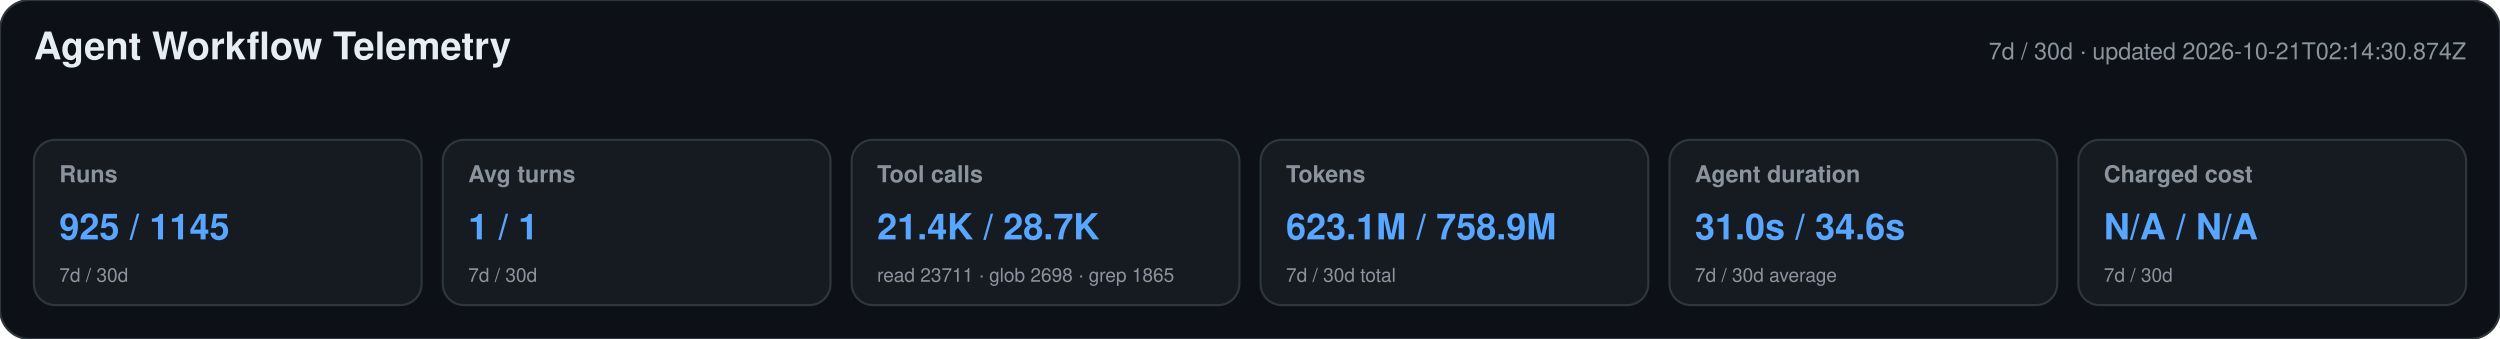
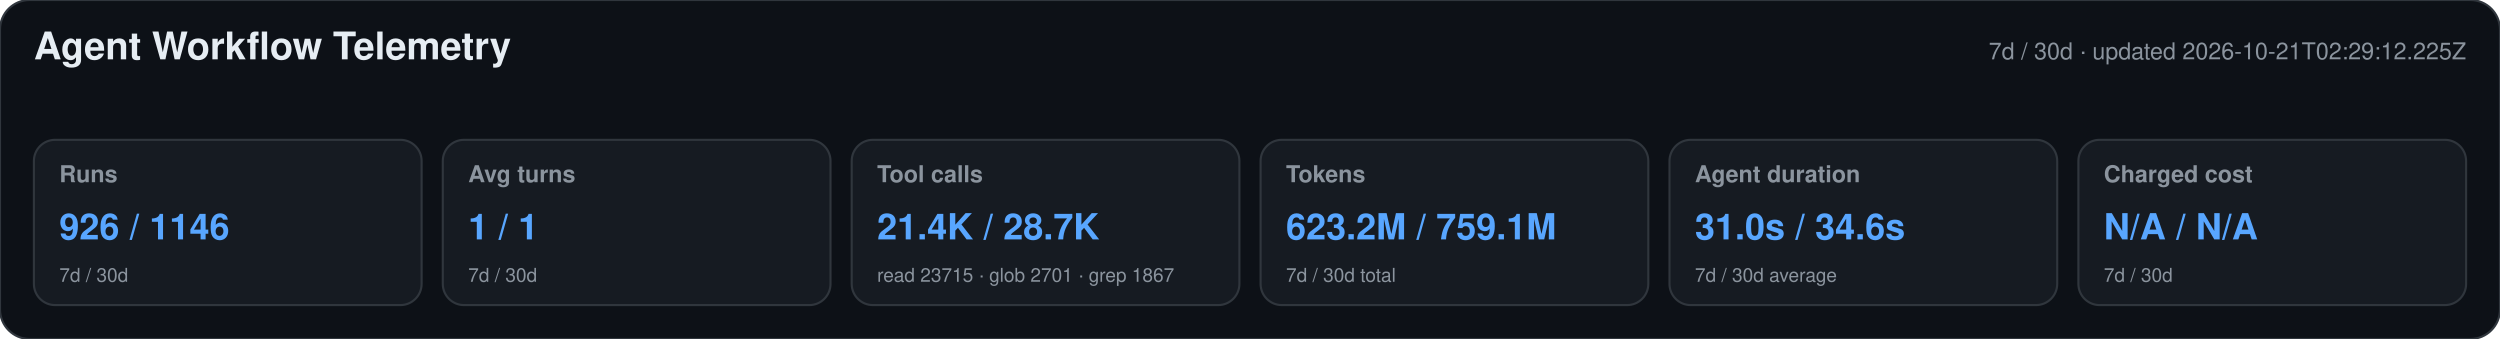
<svg xmlns="http://www.w3.org/2000/svg" width="1180" height="160" viewBox="0 0 1180 160" role="img" aria-labelledby="title desc">
  <style>text{font-family:-apple-system,BlinkMacSystemFont,"Segoe UI",Helvetica,Arial,sans-serif}.heading{font-size:18px;font-weight:650;fill:#e6edf3}.meta,.label,.secondary{fill:#8b949e}.meta,.label{font-size:11px}.label{font-weight:600}.primary{font-size:17px;font-weight:700;fill:#58a6ff}.secondary{font-size:9px}</style>
  <rect width="1180" height="160" rx="14" fill="#0d1117" stroke="#30363d" />
  <text x="16" y="28" class="heading">Agent Workflow Telemetry</text>
-   <text x="1164" y="28" text-anchor="end" class="meta">7d / 30d · updated 2026-10-21T02:14:30.874Z</text>
+   <text x="1164" y="28" text-anchor="end" class="meta">7d / 30d · updated 2026-10-21T02:29:12.225Z</text>
  <g>
    <rect x="16" y="66" width="183" height="78" rx="10" fill="#161b22" stroke="#30363d" />
    <text x="28" y="86" class="label">Runs</text>
-     <text x="28" y="113" class="primary">925 / 1145</text>
+     <text x="28" y="113" class="primary">926 / 1146</text>
    <text x="28" y="133" class="secondary">7d / 30d</text>
  </g>
  <g>
    <rect x="209" y="66" width="183" height="78" rx="10" fill="#161b22" stroke="#30363d" />
    <text x="221" y="86" class="label">Avg turns</text>
    <text x="221" y="113" class="primary">1 / 1</text>
    <text x="221" y="133" class="secondary">7d / 30d</text>
  </g>
  <g>
    <rect x="402" y="66" width="183" height="78" rx="10" fill="#161b22" stroke="#30363d" />
    <text x="414" y="86" class="label">Tool calls</text>
    <text x="414" y="113" class="primary">21.4K / 28.7K</text>
-     <text x="414" y="133" class="secondary">read 23711 · glob 2698 · grep 1865</text>
+     <text x="414" y="133" class="secondary">read 23715 · glob 2701 · grep 1867</text>
  </g>
  <g>
    <rect x="595" y="66" width="183" height="78" rx="10" fill="#161b22" stroke="#30363d" />
    <text x="607" y="86" class="label">Tokens</text>
-     <text x="607" y="113" class="primary">623.1M / 758.9M</text>
+     <text x="607" y="113" class="primary">623.2M / 759.1M</text>
    <text x="607" y="133" class="secondary">7d / 30d total</text>
  </g>
  <g>
    <rect x="788" y="66" width="183" height="78" rx="10" fill="#161b22" stroke="#30363d" />
    <text x="800" y="86" class="label">Agent duration</text>
    <text x="800" y="113" class="primary">31.0s / 34.6s</text>
    <text x="800" y="133" class="secondary">7d / 30d average</text>
  </g>
  <g>
    <rect x="981" y="66" width="183" height="78" rx="10" fill="#161b22" stroke="#30363d" />
    <text x="993" y="86" class="label">Charged cost</text>
    <text x="993" y="113" class="primary">N/A / N/A</text>
    <text x="993" y="133" class="secondary">7d / 30d</text>
  </g>
</svg>
